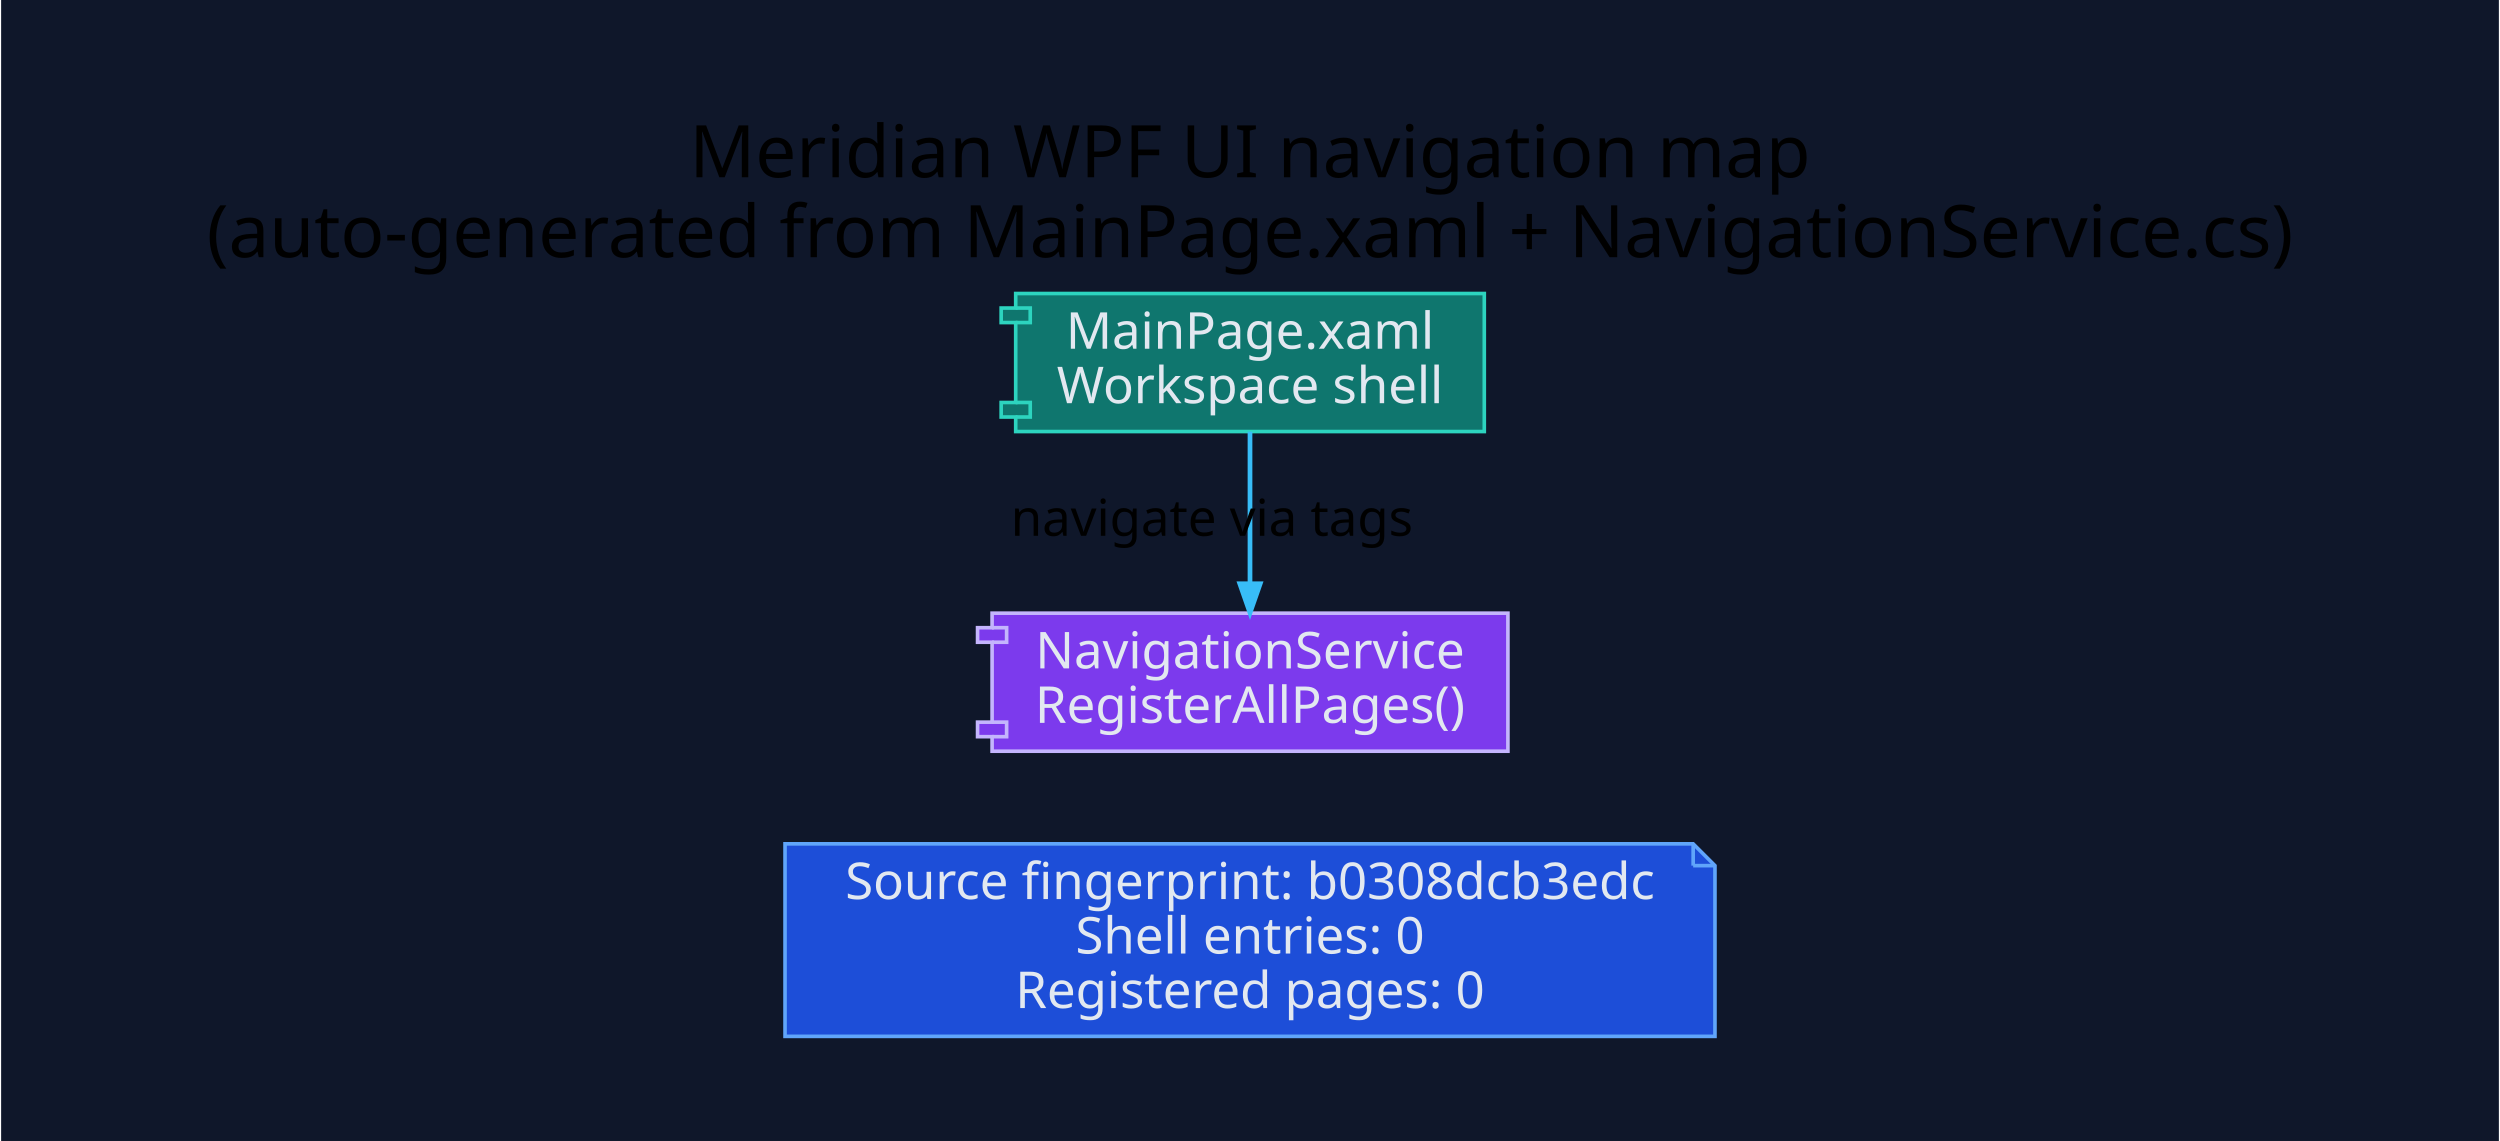
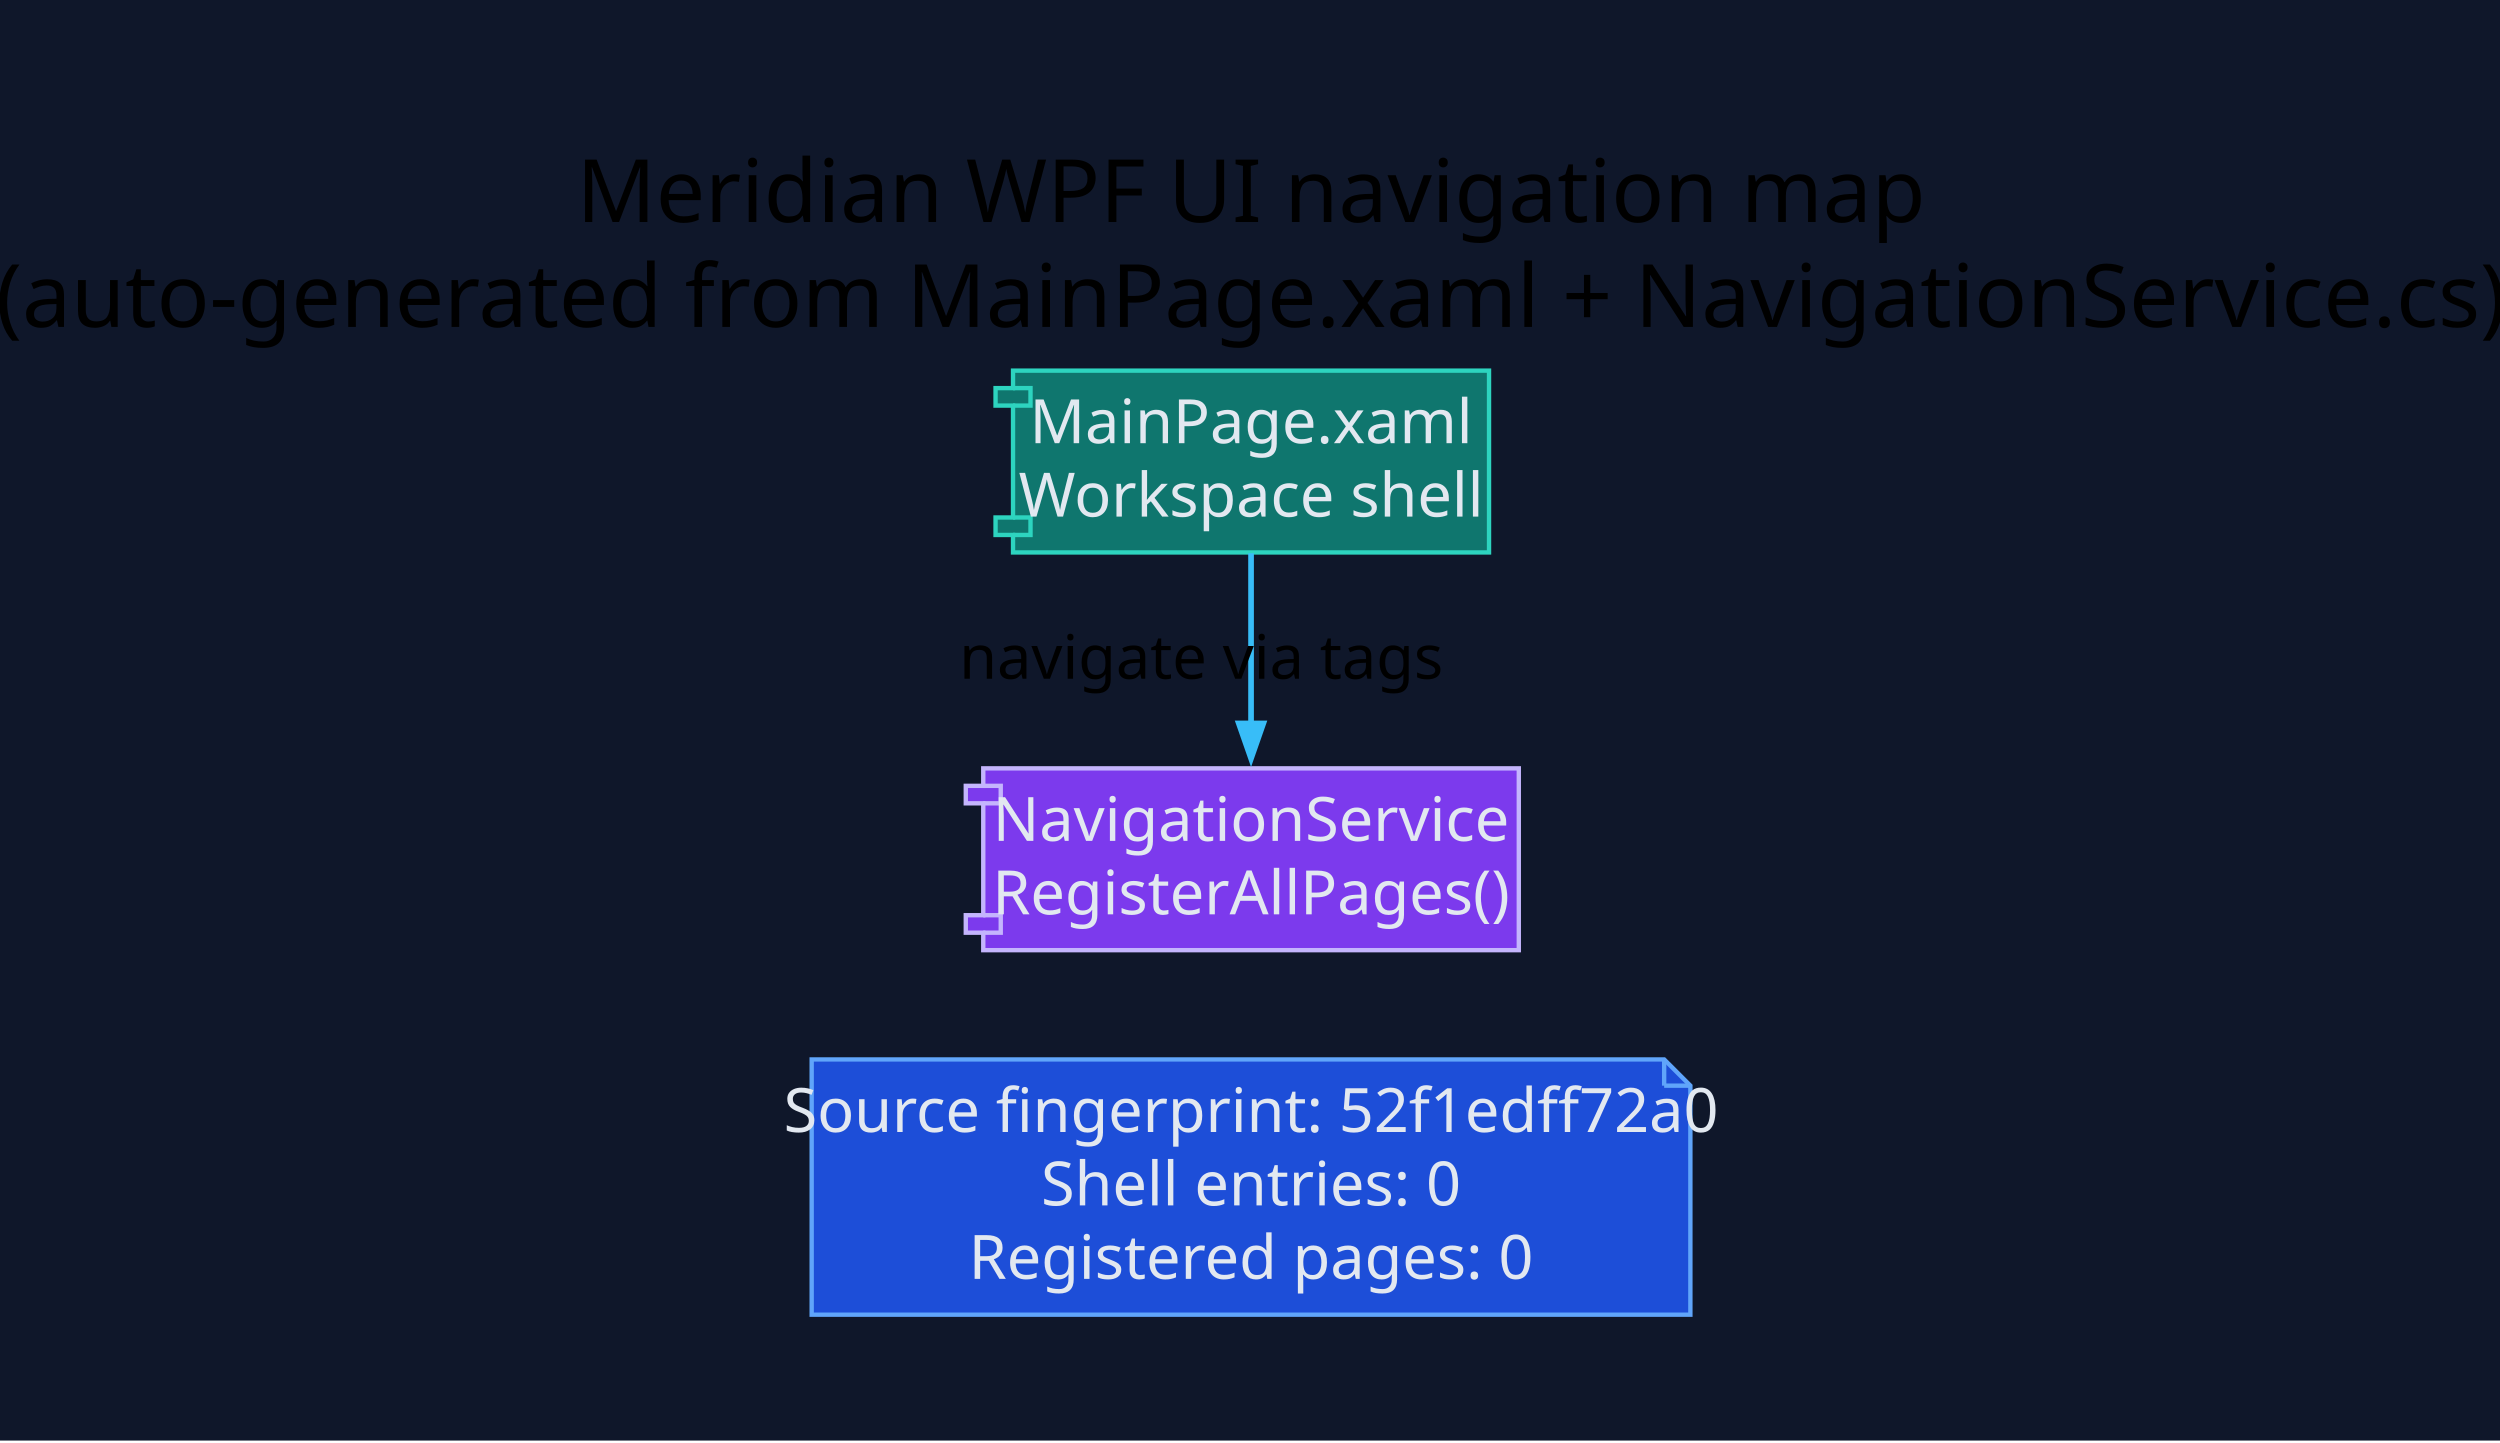
- <svg xmlns="http://www.w3.org/2000/svg" width="688pt" height="314pt" viewBox="0.00 0.00 687.60 314.10">
-   <g id="graph0" class="graph" transform="scale(1 1) rotate(0) translate(28.8 285.3)">
-     <polygon fill="#0f172a" stroke="transparent" points="-28.8,28.8 -28.8,-285.3 658.8,-285.3 658.8,28.8 -28.8,28.8" />
-     <text text-anchor="middle" x="315" y="-236.5" font-family="Segoe UI" font-size="20.00">Meridian WPF UI navigation map</text>
-     <text text-anchor="middle" x="315" y="-214.5" font-family="Segoe UI" font-size="20.00">(auto-generated from MainPage.xaml + NavigationService.cs)</text>
+ <svg xmlns="http://www.w3.org/2000/svg" width="572pt" height="330pt" viewBox="0.00 0.00 572.00 330.00">
+   <g id="graph0" class="graph" transform="scale(1 1) rotate(0) translate(28.8 300.8)">
+     <polygon fill="#0f172a" stroke="none" points="-28.8,28.8 -28.8,-300.8 543.68,-300.8 543.68,28.8 -28.8,28.8" />
+     <text xml:space="preserve" text-anchor="middle" x="257.44" y="-250" font-family="Segoe UI" font-size="20.00">Meridian WPF UI navigation map</text>
+     <text xml:space="preserve" text-anchor="middle" x="257.44" y="-226" font-family="Segoe UI" font-size="20.00">(auto-generated from MainPage.xaml + NavigationService.cs)</text>
    <g id="node1" class="node">
-       <polygon fill="#1d4ed8" stroke="#60a5fa" points="437,-53 187,-53 187,0 443,0 443,-47 437,-53" />
-       <polyline fill="none" stroke="#60a5fa" points="437,-53 437,-47 " />
-       <polyline fill="none" stroke="#60a5fa" points="443,-47 437,-47 " />
-       <text text-anchor="middle" x="315" y="-37.8" font-family="Segoe UI" font-size="14.00" fill="#e2e8f0">Source fingerprint: b0308dcb3edc</text>
-       <text text-anchor="middle" x="315" y="-22.8" font-family="Segoe UI" font-size="14.00" fill="#e2e8f0">Shell entries: 0</text>
-       <text text-anchor="middle" x="315" y="-7.8" font-family="Segoe UI" font-size="14.00" fill="#e2e8f0">Registered pages: 0</text>
+       <polygon fill="#1d4ed8" stroke="#60a5fa" points="351.96,-58.4 156.91,-58.4 156.91,0 357.96,0 357.96,-52.4 351.96,-58.4" />
+       <polyline fill="none" stroke="#60a5fa" points="351.96,-58.4 351.96,-52.4" />
+       <polyline fill="none" stroke="#60a5fa" points="357.96,-52.4 351.96,-52.4" />
+       <text xml:space="preserve" text-anchor="middle" x="257.44" y="-41.8" font-family="Segoe UI" font-size="14.00" fill="#e2e8f0">Source fingerprint: 52f1edff72a0</text>
+       <text xml:space="preserve" text-anchor="middle" x="257.44" y="-25" font-family="Segoe UI" font-size="14.00" fill="#e2e8f0">Shell entries: 0</text>
+       <text xml:space="preserve" text-anchor="middle" x="257.44" y="-8.2" font-family="Segoe UI" font-size="14.00" fill="#e2e8f0">Registered pages: 0</text>
    </g>
    <g id="node2" class="node">
-       <polygon fill="#0f766e" stroke="#2dd4bf" points="379.5,-204.5 250.5,-204.5 250.5,-200.5 246.5,-200.5 246.5,-196.5 250.5,-196.5 250.5,-174.5 246.5,-174.5 246.5,-170.5 250.5,-170.5 250.5,-166.5 379.5,-166.5 379.5,-204.5" />
-       <polyline fill="none" stroke="#2dd4bf" points="250.5,-200.5 254.5,-200.5 254.5,-196.5 250.5,-196.5 " />
-       <polyline fill="none" stroke="#2dd4bf" points="250.5,-174.5 254.5,-174.5 254.5,-170.5 250.5,-170.5 " />
-       <text text-anchor="middle" x="315" y="-189.3" font-family="Segoe UI" font-size="14.00" fill="#e2e8f0">MainPage.xaml</text>
-       <text text-anchor="middle" x="315" y="-174.3" font-family="Segoe UI" font-size="14.00" fill="#e2e8f0">Workspace shell</text>
+       <polygon fill="#0f766e" stroke="#2dd4bf" points="311.89,-216 202.98,-216 202.98,-212 198.98,-212 198.98,-208 202.98,-208 202.98,-182.4 198.98,-182.4 198.98,-178.4 202.98,-178.4 202.98,-174.4 311.89,-174.4 311.89,-216" />
+       <polyline fill="none" stroke="#2dd4bf" points="202.98,-212 206.98,-212 206.98,-208 202.98,-208" />
+       <polyline fill="none" stroke="#2dd4bf" points="202.98,-182.4 206.98,-182.4 206.98,-178.4 202.98,-178.4" />
+       <text xml:space="preserve" text-anchor="middle" x="257.44" y="-199.4" font-family="Segoe UI" font-size="14.00" fill="#e2e8f0">MainPage.xaml</text>
+       <text xml:space="preserve" text-anchor="middle" x="257.44" y="-182.6" font-family="Segoe UI" font-size="14.00" fill="#e2e8f0">Workspace shell</text>
    </g>
    <g id="node3" class="node">
-       <polygon fill="#7c3aed" stroke="#c4b5fd" points="386,-116.5 244,-116.5 244,-112.5 240,-112.5 240,-108.5 244,-108.5 244,-86.5 240,-86.5 240,-82.5 244,-82.5 244,-78.5 386,-78.5 386,-116.5" />
-       <polyline fill="none" stroke="#c4b5fd" points="244,-112.5 248,-112.5 248,-108.5 244,-108.5 " />
-       <polyline fill="none" stroke="#c4b5fd" points="244,-86.5 248,-86.5 248,-82.5 244,-82.5 " />
-       <text text-anchor="middle" x="315" y="-101.3" font-family="Segoe UI" font-size="14.00" fill="#e2e8f0">NavigationService</text>
-       <text text-anchor="middle" x="315" y="-86.3" font-family="Segoe UI" font-size="14.00" fill="#e2e8f0">RegisterAllPages()</text>
+       <polygon fill="#7c3aed" stroke="#c4b5fd" points="318.7,-125 196.17,-125 196.17,-121 192.17,-121 192.17,-117 196.17,-117 196.17,-91.4 192.17,-91.4 192.17,-87.4 196.17,-87.4 196.17,-83.4 318.7,-83.4 318.7,-125" />
+       <polyline fill="none" stroke="#c4b5fd" points="196.17,-121 200.17,-121 200.17,-117 196.17,-117" />
+       <polyline fill="none" stroke="#c4b5fd" points="196.17,-91.4 200.17,-91.4 200.17,-87.4 196.17,-87.4" />
+       <text xml:space="preserve" text-anchor="middle" x="257.44" y="-108.4" font-family="Segoe UI" font-size="14.00" fill="#e2e8f0">NavigationService</text>
+       <text xml:space="preserve" text-anchor="middle" x="257.44" y="-91.6" font-family="Segoe UI" font-size="14.00" fill="#e2e8f0">RegisterAllPages()</text>
    </g>
    <g id="edge1" class="edge">
-       <path fill="none" stroke="#38bdf8" stroke-width="1.3" d="M315,-166.44C315,-154.23 315,-138.18 315,-124.64" />
-       <polygon fill="#38bdf8" stroke="#38bdf8" stroke-width="1.3" points="317.8,-124.59 315,-116.59 312.2,-124.59 317.8,-124.59" />
-       <text text-anchor="middle" x="304.5" y="-137.8" font-family="Segoe UI" font-size="14.00">navigate via tags</text>
+       <path fill="none" stroke="#38bdf8" stroke-width="1.3" d="M257.44,-174.21C257.44,-162.63 257.44,-148.03 257.44,-135.16" />
+       <polygon fill="#38bdf8" stroke="#38bdf8" stroke-width="1.3" points="260.24,-135.27 257.44,-127.27 254.64,-135.27 260.24,-135.27" />
+       <text xml:space="preserve" text-anchor="middle" x="246.04" y="-145.5" font-family="Segoe UI" font-size="14.00">navigate via tags</text>
    </g>
  </g>
</svg>
